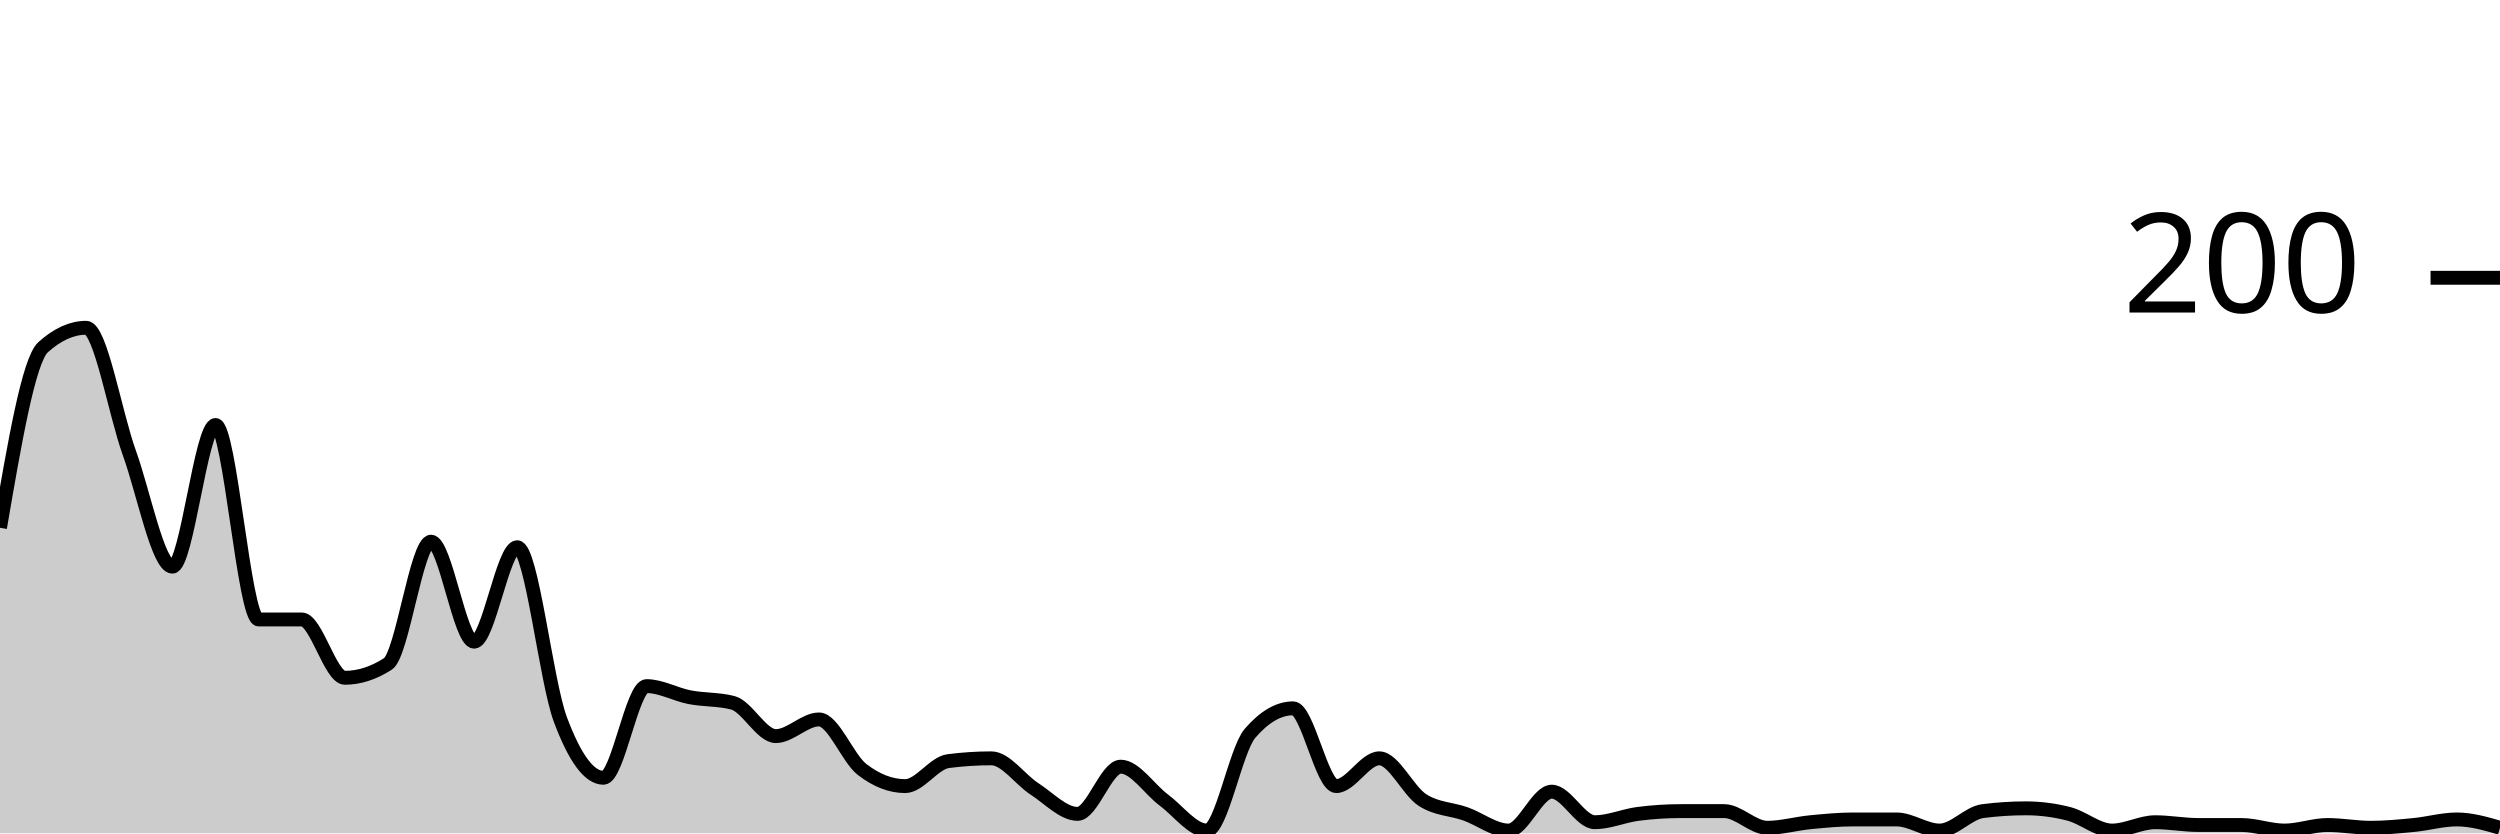
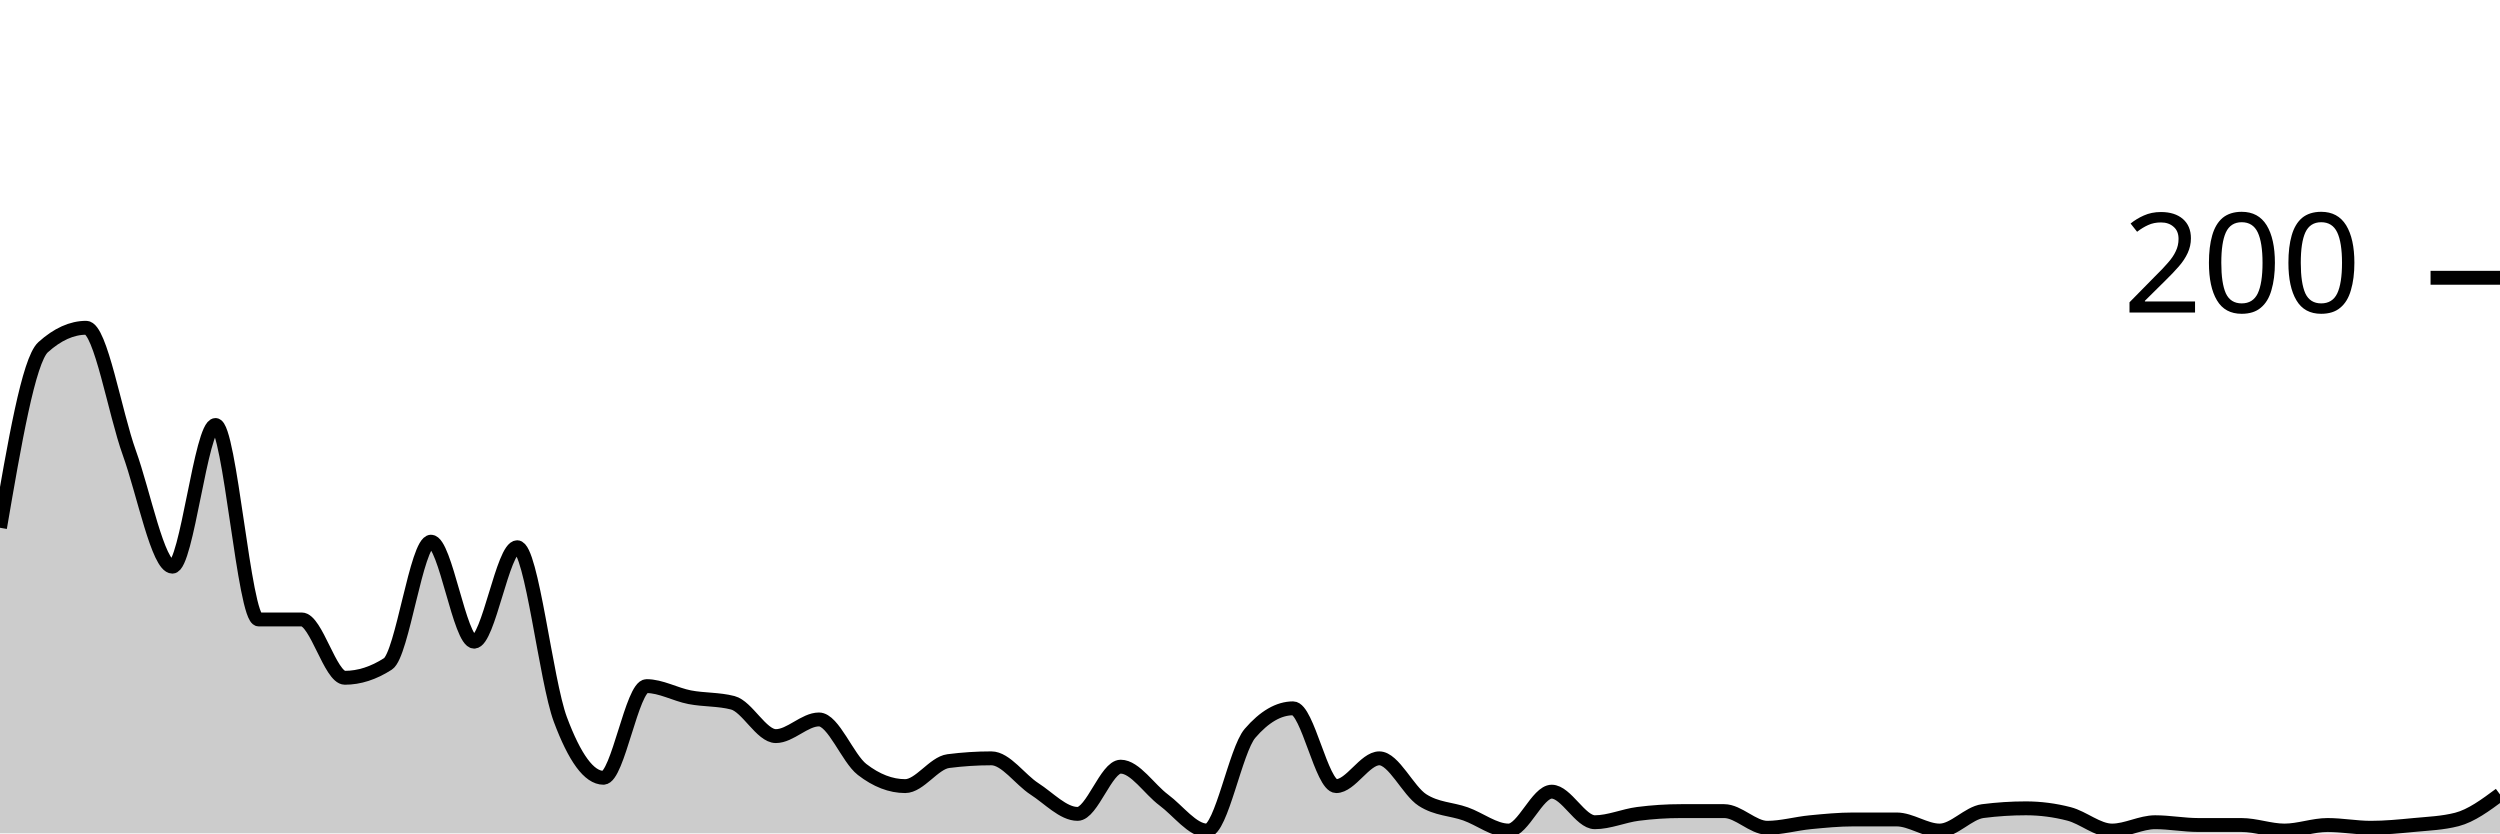
<svg xmlns="http://www.w3.org/2000/svg" viewBox="0 0 180 60">
  <g transform="translate(0,20)">
-     <path class="area" fill="rgba(0, 0, 0, 0.2)" d="M0,18C1.034,11.967,2.069,5.933,3.103,5C4.138,4.067,5.172,3.6,6.207,3.6C7.241,3.6,8.276,9.733,9.31,12.6C10.345,15.467,11.379,20.8,12.414,20.8C13.448,20.8,14.483,10.6,15.517,10.6C16.552,10.6,17.586,24.6,18.621,24.6C19.655,24.6,20.69,24.6,21.724,24.6C22.759,24.6,23.793,28.8,24.828,28.8C25.862,28.8,26.897,28.467,27.931,27.8C28.966,27.133,30,19,31.034,19C32.069,19,33.103,26.2,34.138,26.2C35.172,26.2,36.207,19.4,37.241,19.4C38.276,19.4,39.31,29.033,40.345,31.8C41.379,34.567,42.414,36,43.448,36C44.483,36,45.517,29.4,46.552,29.4C47.586,29.4,48.621,30,49.655,30.2C50.69,30.4,51.724,30.333,52.759,30.6C53.793,30.867,54.828,33,55.862,33C56.897,33,57.931,31.8,58.966,31.8C60,31.8,61.034,34.6,62.069,35.4C63.103,36.2,64.138,36.6,65.172,36.6C66.207,36.6,67.241,34.933,68.276,34.8C69.31,34.667,70.345,34.6,71.379,34.6C72.414,34.6,73.448,36.133,74.483,36.8C75.517,37.467,76.552,38.6,77.586,38.6C78.621,38.6,79.655,35.2,80.69,35.2C81.724,35.2,82.759,36.833,83.793,37.6C84.828,38.367,85.862,39.8,86.897,39.8C87.931,39.8,88.966,34,90,32.8C91.034,31.6,92.069,31,93.103,31C94.138,31,95.172,36.6,96.207,36.6C97.241,36.6,98.276,34.6,99.31,34.6C100.345,34.6,101.379,36.933,102.414,37.6C103.448,38.267,104.483,38.233,105.517,38.6C106.552,38.967,107.586,39.8,108.621,39.8C109.655,39.8,110.69,37,111.724,37C112.759,37,113.793,39.2,114.828,39.2C115.862,39.2,116.897,38.733,117.931,38.6C118.966,38.467,120,38.4,121.034,38.4C122.069,38.4,123.103,38.4,124.138,38.4C125.172,38.4,126.207,39.6,127.241,39.6C128.276,39.6,129.31,39.3,130.345,39.2C131.379,39.1,132.414,39,133.448,39C134.483,39,135.517,39,136.552,39C137.586,39,138.621,39.8,139.655,39.8C140.69,39.8,141.724,38.533,142.759,38.4C143.793,38.267,144.828,38.2,145.862,38.2C146.897,38.2,147.931,38.333,148.966,38.6C150,38.867,151.034,39.8,152.069,39.8C153.103,39.8,154.138,39.2,155.172,39.2C156.207,39.2,157.241,39.4,158.276,39.4C159.31,39.4,160.345,39.4,161.379,39.4C162.414,39.4,163.448,39.8,164.483,39.8C165.517,39.8,166.552,39.4,167.586,39.4C168.621,39.4,169.655,39.6,170.69,39.6C171.724,39.6,172.759,39.5,173.793,39.4C174.828,39.3,175.862,39,176.897,39C177.931,39,178.966,39.3,180,39.6L180,40C178.966,40,177.931,40,176.897,40C175.862,40,174.828,40,173.793,40C172.759,40,171.724,40,170.69,40C169.655,40,168.621,40,167.586,40C166.552,40,165.517,40,164.483,40C163.448,40,162.414,40,161.379,40C160.345,40,159.31,40,158.276,40C157.241,40,156.207,40,155.172,40C154.138,40,153.103,40,152.069,40C151.034,40,150,40,148.966,40C147.931,40,146.897,40,145.862,40C144.828,40,143.793,40,142.759,40C141.724,40,140.69,40,139.655,40C138.621,40,137.586,40,136.552,40C135.517,40,134.483,40,133.448,40C132.414,40,131.379,40,130.345,40C129.31,40,128.276,40,127.241,40C126.207,40,125.172,40,124.138,40C123.103,40,122.069,40,121.034,40C120,40,118.966,40,117.931,40C116.897,40,115.862,40,114.828,40C113.793,40,112.759,40,111.724,40C110.69,40,109.655,40,108.621,40C107.586,40,106.552,40,105.517,40C104.483,40,103.448,40,102.414,40C101.379,40,100.345,40,99.31,40C98.276,40,97.241,40,96.207,40C95.172,40,94.138,40,93.103,40C92.069,40,91.034,40,90,40C88.966,40,87.931,40,86.897,40C85.862,40,84.828,40,83.793,40C82.759,40,81.724,40,80.69,40C79.655,40,78.621,40,77.586,40C76.552,40,75.517,40,74.483,40C73.448,40,72.414,40,71.379,40C70.345,40,69.31,40,68.276,40C67.241,40,66.207,40,65.172,40C64.138,40,63.103,40,62.069,40C61.034,40,60,40,58.966,40C57.931,40,56.897,40,55.862,40C54.828,40,53.793,40,52.759,40C51.724,40,50.69,40,49.655,40C48.621,40,47.586,40,46.552,40C45.517,40,44.483,40,43.448,40C42.414,40,41.379,40,40.345,40C39.31,40,38.276,40,37.241,40C36.207,40,35.172,40,34.138,40C33.103,40,32.069,40,31.034,40C30,40,28.966,40,27.931,40C26.897,40,25.862,40,24.828,40C23.793,40,22.759,40,21.724,40C20.69,40,19.655,40,18.621,40C17.586,40,16.552,40,15.517,40C14.483,40,13.448,40,12.414,40C11.379,40,10.345,40,9.31,40C8.276,40,7.241,40,6.207,40C5.172,40,4.138,40,3.103,40C2.069,40,1.034,40,0,40Z" />
-     <path class="line" stroke="black" fill="none" d="M0,18C1.034,11.967,2.069,5.933,3.103,5C4.138,4.067,5.172,3.6,6.207,3.6C7.241,3.6,8.276,9.733,9.31,12.6C10.345,15.467,11.379,20.8,12.414,20.8C13.448,20.8,14.483,10.6,15.517,10.6C16.552,10.6,17.586,24.6,18.621,24.6C19.655,24.6,20.69,24.6,21.724,24.6C22.759,24.6,23.793,28.8,24.828,28.8C25.862,28.8,26.897,28.467,27.931,27.8C28.966,27.133,30,19,31.034,19C32.069,19,33.103,26.2,34.138,26.2C35.172,26.2,36.207,19.4,37.241,19.4C38.276,19.4,39.31,29.033,40.345,31.8C41.379,34.567,42.414,36,43.448,36C44.483,36,45.517,29.4,46.552,29.4C47.586,29.4,48.621,30,49.655,30.2C50.69,30.4,51.724,30.333,52.759,30.6C53.793,30.867,54.828,33,55.862,33C56.897,33,57.931,31.8,58.966,31.8C60,31.8,61.034,34.6,62.069,35.4C63.103,36.2,64.138,36.6,65.172,36.6C66.207,36.6,67.241,34.933,68.276,34.8C69.31,34.667,70.345,34.6,71.379,34.6C72.414,34.6,73.448,36.133,74.483,36.8C75.517,37.467,76.552,38.6,77.586,38.6C78.621,38.6,79.655,35.2,80.69,35.2C81.724,35.2,82.759,36.833,83.793,37.6C84.828,38.367,85.862,39.8,86.897,39.8C87.931,39.8,88.966,34,90,32.8C91.034,31.6,92.069,31,93.103,31C94.138,31,95.172,36.6,96.207,36.6C97.241,36.6,98.276,34.6,99.31,34.6C100.345,34.6,101.379,36.933,102.414,37.6C103.448,38.267,104.483,38.233,105.517,38.6C106.552,38.967,107.586,39.8,108.621,39.8C109.655,39.8,110.69,37,111.724,37C112.759,37,113.793,39.2,114.828,39.2C115.862,39.2,116.897,38.733,117.931,38.6C118.966,38.467,120,38.4,121.034,38.4C122.069,38.4,123.103,38.4,124.138,38.4C125.172,38.4,126.207,39.6,127.241,39.6C128.276,39.6,129.31,39.3,130.345,39.2C131.379,39.1,132.414,39,133.448,39C134.483,39,135.517,39,136.552,39C137.586,39,138.621,39.8,139.655,39.8C140.69,39.8,141.724,38.533,142.759,38.4C143.793,38.267,144.828,38.2,145.862,38.2C146.897,38.2,147.931,38.333,148.966,38.6C150,38.867,151.034,39.8,152.069,39.8C153.103,39.8,154.138,39.2,155.172,39.2C156.207,39.2,157.241,39.4,158.276,39.4C159.31,39.4,160.345,39.4,161.379,39.4C162.414,39.4,163.448,39.8,164.483,39.8C165.517,39.8,166.552,39.4,167.586,39.4C168.621,39.4,169.655,39.6,170.69,39.6C171.724,39.6,172.759,39.5,173.793,39.4C174.828,39.3,175.862,39,176.897,39C177.931,39,178.966,39.3,180,39.6" />
+     <path class="area" fill="rgba(0, 0, 0, 0.2)" d="M0,18C1.034,11.967,2.069,5.933,3.103,5C4.138,4.067,5.172,3.6,6.207,3.6C7.241,3.6,8.276,9.733,9.31,12.6C10.345,15.467,11.379,20.8,12.414,20.8C13.448,20.8,14.483,10.6,15.517,10.6C16.552,10.6,17.586,24.6,18.621,24.6C19.655,24.6,20.69,24.6,21.724,24.6C22.759,24.6,23.793,28.8,24.828,28.8C25.862,28.8,26.897,28.467,27.931,27.8C28.966,27.133,30,19,31.034,19C32.069,19,33.103,26.2,34.138,26.2C35.172,26.2,36.207,19.4,37.241,19.4C38.276,19.4,39.31,29.033,40.345,31.8C41.379,34.567,42.414,36,43.448,36C44.483,36,45.517,29.4,46.552,29.4C47.586,29.4,48.621,30,49.655,30.2C50.69,30.4,51.724,30.333,52.759,30.6C53.793,30.867,54.828,33,55.862,33C56.897,33,57.931,31.8,58.966,31.8C60,31.8,61.034,34.6,62.069,35.4C63.103,36.2,64.138,36.6,65.172,36.6C66.207,36.6,67.241,34.933,68.276,34.8C69.31,34.667,70.345,34.6,71.379,34.6C72.414,34.6,73.448,36.133,74.483,36.8C75.517,37.467,76.552,38.6,77.586,38.6C78.621,38.6,79.655,35.2,80.69,35.2C81.724,35.2,82.759,36.833,83.793,37.6C84.828,38.367,85.862,39.8,86.897,39.8C87.931,39.8,88.966,34,90,32.8C91.034,31.6,92.069,31,93.103,31C94.138,31,95.172,36.6,96.207,36.6C97.241,36.6,98.276,34.6,99.31,34.6C100.345,34.6,101.379,36.933,102.414,37.6C103.448,38.267,104.483,38.233,105.517,38.6C106.552,38.967,107.586,39.8,108.621,39.8C109.655,39.8,110.69,37,111.724,37C112.759,37,113.793,39.2,114.828,39.2C115.862,39.2,116.897,38.733,117.931,38.6C118.966,38.467,120,38.4,121.034,38.4C122.069,38.4,123.103,38.4,124.138,38.4C125.172,38.4,126.207,39.6,127.241,39.6C128.276,39.6,129.31,39.3,130.345,39.2C131.379,39.1,132.414,39,133.448,39C134.483,39,135.517,39,136.552,39C137.586,39,138.621,39.8,139.655,39.8C140.69,39.8,141.724,38.533,142.759,38.4C143.793,38.267,144.828,38.2,145.862,38.2C146.897,38.2,147.931,38.333,148.966,38.6C150,38.867,151.034,39.8,152.069,39.8C153.103,39.8,154.138,39.2,155.172,39.2C156.207,39.2,157.241,39.4,158.276,39.4C159.31,39.4,160.345,39.4,161.379,39.4C162.414,39.4,163.448,39.8,164.483,39.8C165.517,39.8,166.552,39.4,167.586,39.4C168.621,39.4,169.655,39.6,170.69,39.6C171.724,39.6,172.759,39.5,173.793,39.4C174.828,39.3,175.862,39.267,176.897,39C177.931,38.733,178.966,37.967,180,37.2L180,40C178.966,40,177.931,40,176.897,40C175.862,40,174.828,40,173.793,40C172.759,40,171.724,40,170.69,40C169.655,40,168.621,40,167.586,40C166.552,40,165.517,40,164.483,40C163.448,40,162.414,40,161.379,40C160.345,40,159.31,40,158.276,40C157.241,40,156.207,40,155.172,40C154.138,40,153.103,40,152.069,40C151.034,40,150,40,148.966,40C147.931,40,146.897,40,145.862,40C144.828,40,143.793,40,142.759,40C141.724,40,140.69,40,139.655,40C138.621,40,137.586,40,136.552,40C135.517,40,134.483,40,133.448,40C132.414,40,131.379,40,130.345,40C129.31,40,128.276,40,127.241,40C126.207,40,125.172,40,124.138,40C123.103,40,122.069,40,121.034,40C120,40,118.966,40,117.931,40C116.897,40,115.862,40,114.828,40C113.793,40,112.759,40,111.724,40C110.69,40,109.655,40,108.621,40C107.586,40,106.552,40,105.517,40C104.483,40,103.448,40,102.414,40C101.379,40,100.345,40,99.31,40C98.276,40,97.241,40,96.207,40C95.172,40,94.138,40,93.103,40C92.069,40,91.034,40,90,40C88.966,40,87.931,40,86.897,40C85.862,40,84.828,40,83.793,40C82.759,40,81.724,40,80.69,40C79.655,40,78.621,40,77.586,40C76.552,40,75.517,40,74.483,40C73.448,40,72.414,40,71.379,40C70.345,40,69.31,40,68.276,40C67.241,40,66.207,40,65.172,40C64.138,40,63.103,40,62.069,40C61.034,40,60,40,58.966,40C57.931,40,56.897,40,55.862,40C54.828,40,53.793,40,52.759,40C51.724,40,50.69,40,49.655,40C48.621,40,47.586,40,46.552,40C45.517,40,44.483,40,43.448,40C42.414,40,41.379,40,40.345,40C39.31,40,38.276,40,37.241,40C36.207,40,35.172,40,34.138,40C33.103,40,32.069,40,31.034,40C30,40,28.966,40,27.931,40C26.897,40,25.862,40,24.828,40C23.793,40,22.759,40,21.724,40C20.69,40,19.655,40,18.621,40C17.586,40,16.552,40,15.517,40C14.483,40,13.448,40,12.414,40C11.379,40,10.345,40,9.31,40C8.276,40,7.241,40,6.207,40C5.172,40,4.138,40,3.103,40C2.069,40,1.034,40,0,40Z" />
+     <path class="line" stroke="black" fill="none" d="M0,18C1.034,11.967,2.069,5.933,3.103,5C4.138,4.067,5.172,3.6,6.207,3.6C7.241,3.6,8.276,9.733,9.31,12.6C10.345,15.467,11.379,20.8,12.414,20.8C13.448,20.8,14.483,10.6,15.517,10.6C16.552,10.6,17.586,24.6,18.621,24.6C19.655,24.6,20.69,24.6,21.724,24.6C22.759,24.6,23.793,28.8,24.828,28.8C25.862,28.8,26.897,28.467,27.931,27.8C28.966,27.133,30,19,31.034,19C32.069,19,33.103,26.2,34.138,26.2C35.172,26.2,36.207,19.4,37.241,19.4C38.276,19.4,39.31,29.033,40.345,31.8C41.379,34.567,42.414,36,43.448,36C44.483,36,45.517,29.4,46.552,29.4C47.586,29.4,48.621,30,49.655,30.2C50.69,30.4,51.724,30.333,52.759,30.6C53.793,30.867,54.828,33,55.862,33C56.897,33,57.931,31.8,58.966,31.8C60,31.8,61.034,34.6,62.069,35.4C63.103,36.2,64.138,36.6,65.172,36.6C66.207,36.6,67.241,34.933,68.276,34.8C69.31,34.667,70.345,34.6,71.379,34.6C72.414,34.6,73.448,36.133,74.483,36.8C75.517,37.467,76.552,38.6,77.586,38.6C78.621,38.6,79.655,35.2,80.69,35.2C81.724,35.2,82.759,36.833,83.793,37.6C84.828,38.367,85.862,39.8,86.897,39.8C87.931,39.8,88.966,34,90,32.8C91.034,31.6,92.069,31,93.103,31C94.138,31,95.172,36.6,96.207,36.6C97.241,36.6,98.276,34.6,99.31,34.6C100.345,34.6,101.379,36.933,102.414,37.6C103.448,38.267,104.483,38.233,105.517,38.6C106.552,38.967,107.586,39.8,108.621,39.8C109.655,39.8,110.69,37,111.724,37C112.759,37,113.793,39.2,114.828,39.2C115.862,39.2,116.897,38.733,117.931,38.6C118.966,38.467,120,38.4,121.034,38.4C122.069,38.4,123.103,38.4,124.138,38.4C125.172,38.4,126.207,39.6,127.241,39.6C128.276,39.6,129.31,39.3,130.345,39.2C131.379,39.1,132.414,39,133.448,39C134.483,39,135.517,39,136.552,39C137.586,39,138.621,39.8,139.655,39.8C140.69,39.8,141.724,38.533,142.759,38.4C143.793,38.267,144.828,38.2,145.862,38.2C146.897,38.2,147.931,38.333,148.966,38.6C150,38.867,151.034,39.8,152.069,39.8C153.103,39.8,154.138,39.2,155.172,39.2C156.207,39.2,157.241,39.4,158.276,39.4C159.31,39.4,160.345,39.4,161.379,39.4C162.414,39.4,163.448,39.8,164.483,39.8C165.517,39.8,166.552,39.4,167.586,39.4C168.621,39.4,169.655,39.6,170.69,39.6C171.724,39.6,172.759,39.5,173.793,39.4C174.828,39.3,175.862,39.267,176.897,39C177.931,38.733,178.966,37.967,180,37.2" />
    <path class="axis-ceiling" stroke-width="1" stroke="black" fill="none" d="M175,0L180,0" />
    <text class="axis-ceiling-label" font-family="sans-serif" text-anchor="end" font-size="10px" x="170" y="2.5">200</text>
  </g>
</svg>
